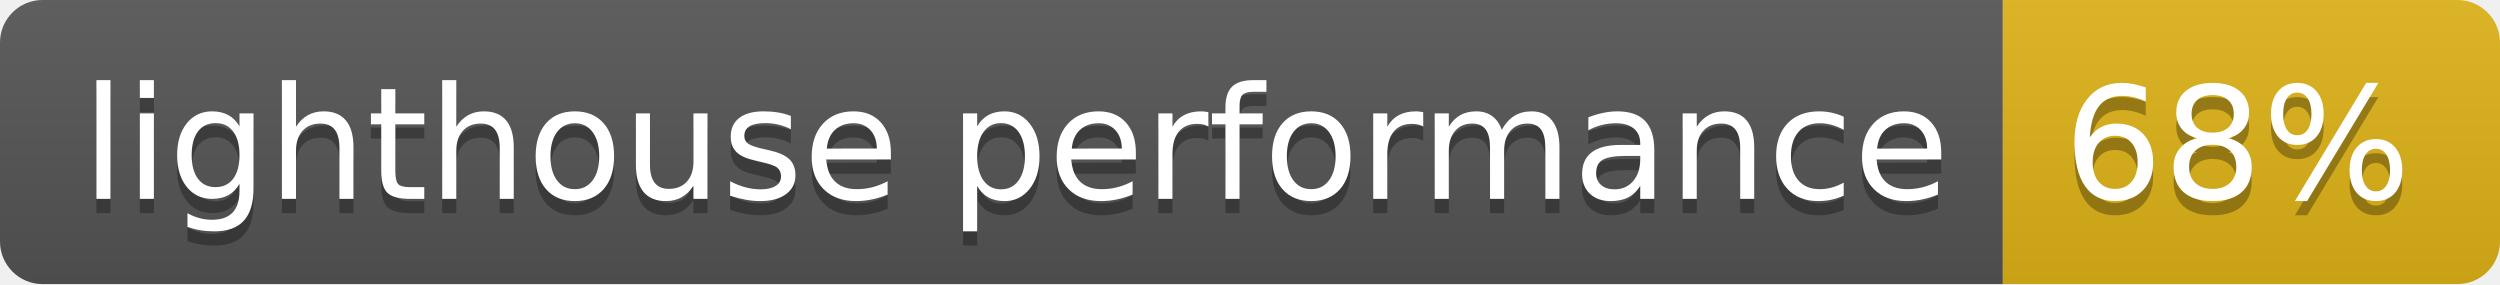
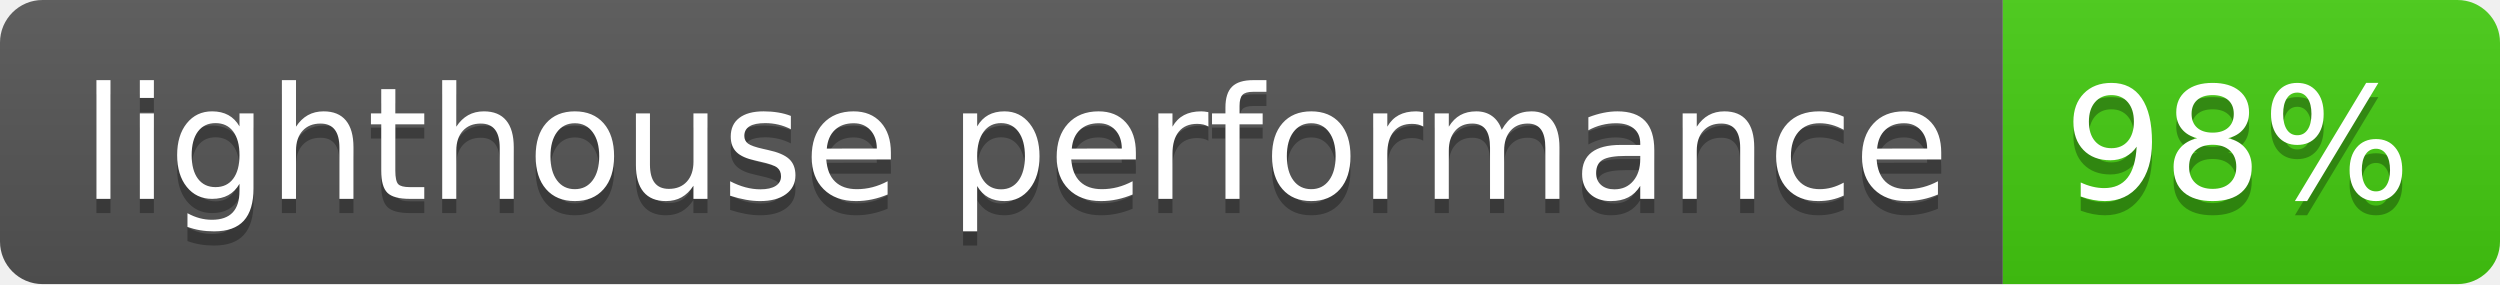
- <svg xmlns="http://www.w3.org/2000/svg" width="176" height="20" role="img" aria-label="lighthouse performance: 68%">
+ <svg xmlns="http://www.w3.org/2000/svg" width="176" height="20" role="img" aria-label="lighthouse performance: 98%">
  <linearGradient id="s" x2="0" y2="100%">
    <stop offset="0" stop-color="#bbb" stop-opacity=".1" />
    <stop offset="1" stop-opacity=".1" />
  </linearGradient>
  <clipPath id="r">
    <rect width="176" height="20" rx="3" fill="#fff" />
  </clipPath>
  <g clip-path="url(#r)">
    <rect width="141" height="20" fill="#555" />
-     <rect x="141" width="35" height="20" fill="#dfb317" />
+     <rect x="141" width="35" height="20" fill="#4c1" />
    <rect width="176" height="20" fill="url(#s)" />
  </g>
  <g fill="#fff" text-anchor="middle" font-family="Verdana,Geneva,DejaVu Sans,sans-serif" text-rendering="geometricPrecision" font-size="110">
    <text aria-hidden="true" x="715" y="150" fill="#010101" fill-opacity=".3" transform="scale(.1)" textLength="1310">lighthouse performance</text>
    <text x="715" y="140" transform="scale(.1)" fill="#fff" textLength="1310">lighthouse performance</text>
-     <text aria-hidden="true" x="1575" y="150" fill="#010101" fill-opacity=".3" transform="scale(.1)" textLength="250">68%</text>
-     <text x="1575" y="140" transform="scale(.1)" fill="#fff" textLength="250">68%</text>
+     <text aria-hidden="true" x="1575" y="150" fill="#010101" fill-opacity=".3" transform="scale(.1)" textLength="250">98%</text>
+     <text x="1575" y="140" transform="scale(.1)" fill="#fff" textLength="250">98%</text>
  </g>
</svg>
